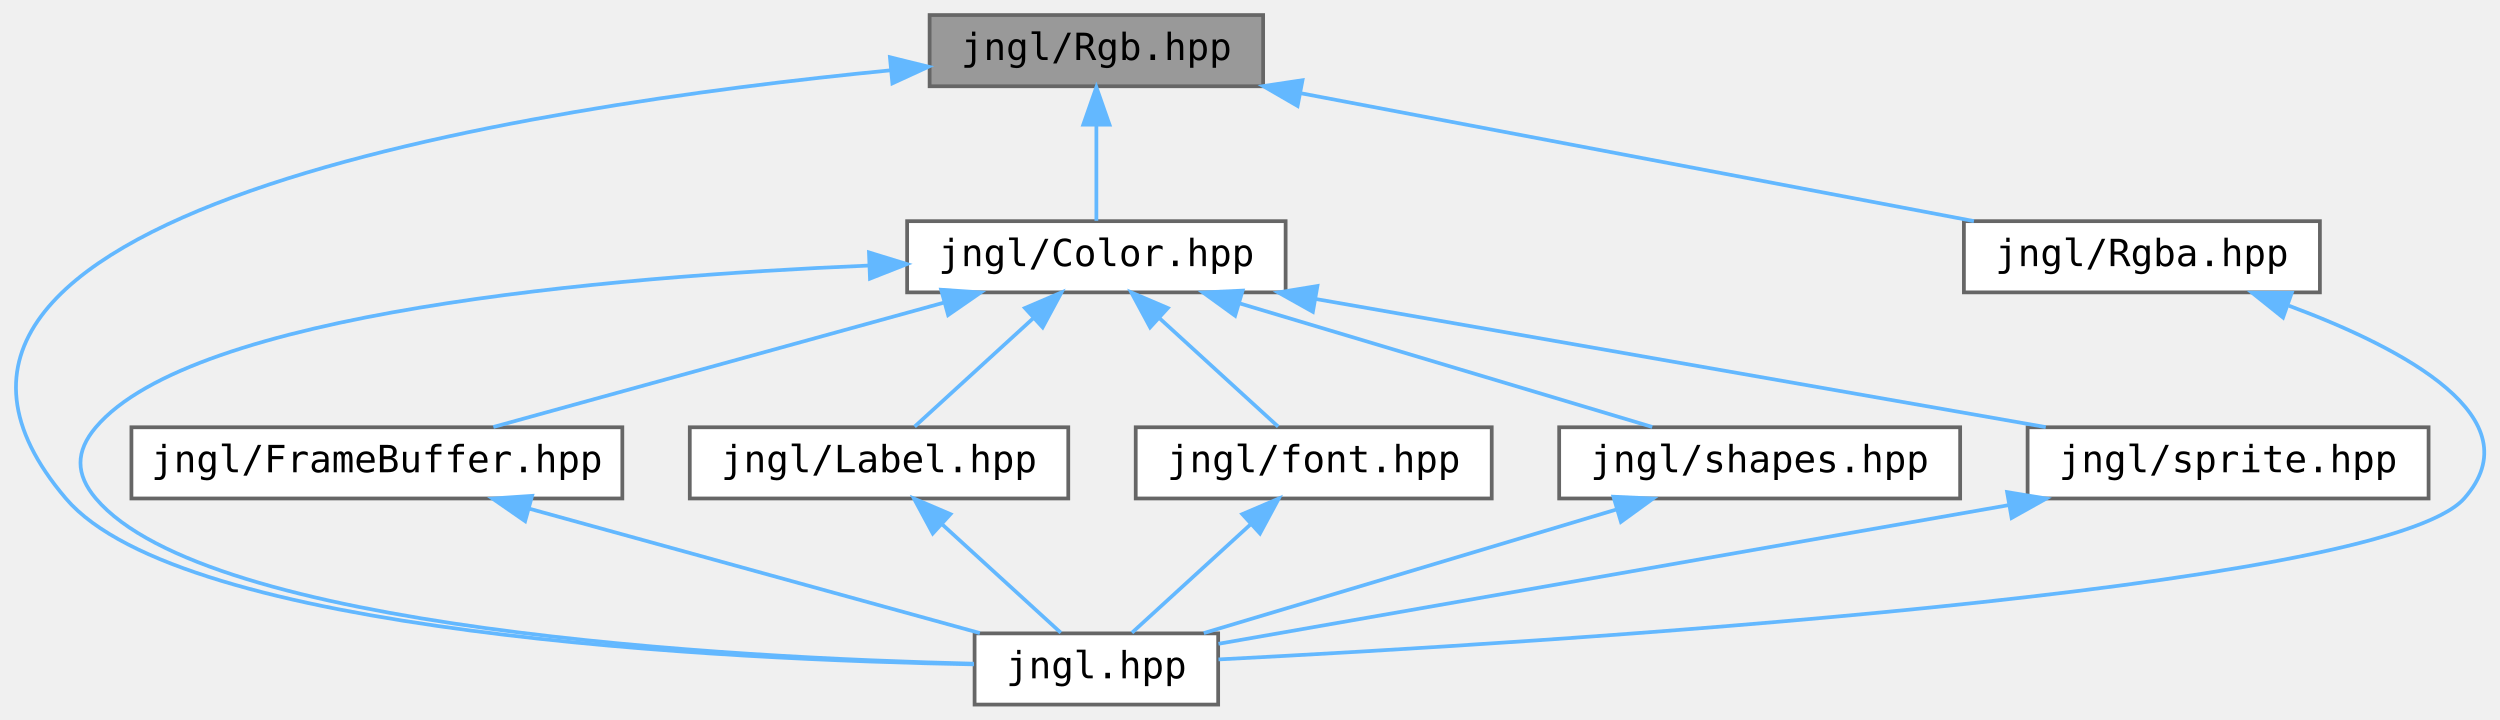
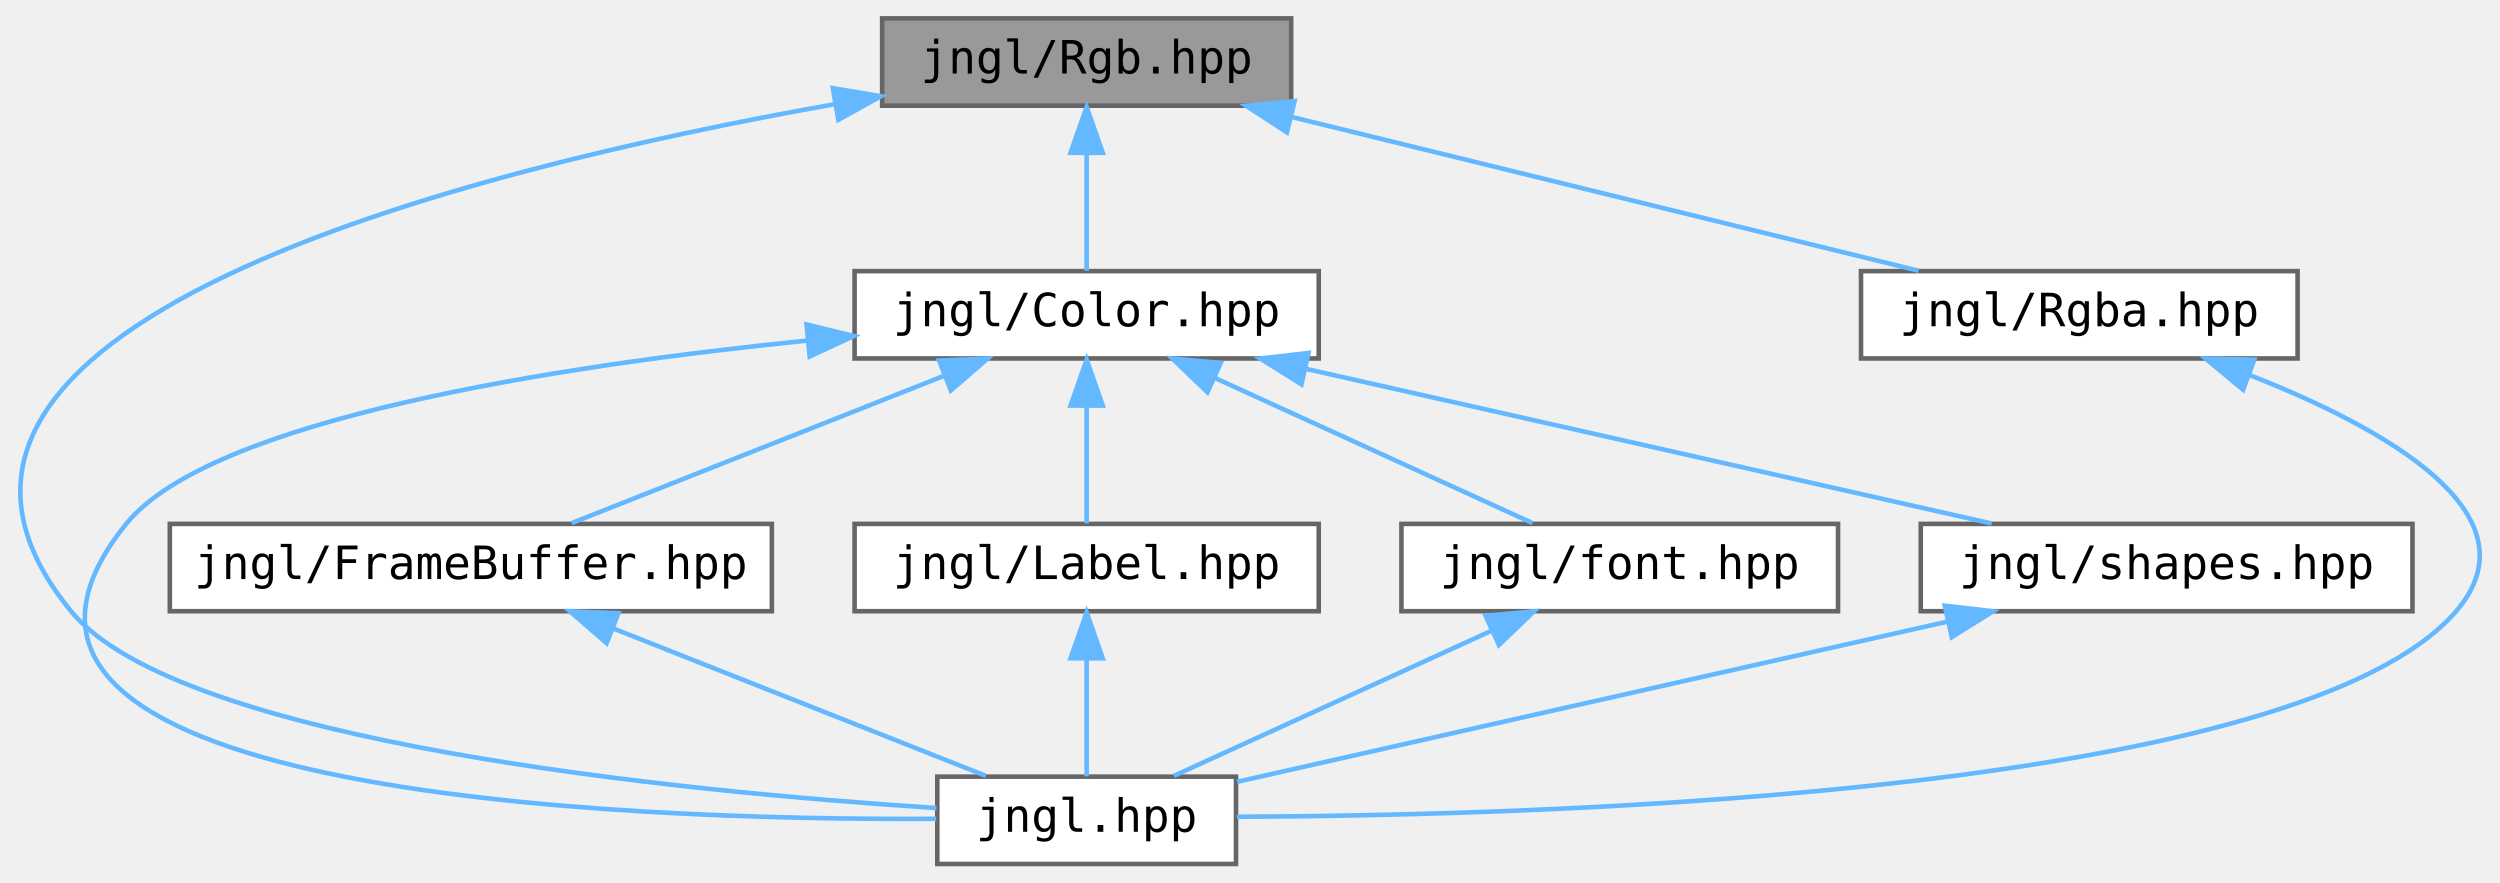
- <svg xmlns="http://www.w3.org/2000/svg" xmlns:xlink="http://www.w3.org/1999/xlink" width="667pt" height="192pt" viewBox="0.00 0.00 667.13 192.00">
+ <svg xmlns="http://www.w3.org/2000/svg" xmlns:xlink="http://www.w3.org/1999/xlink" width="544pt" height="192pt" viewBox="0.00 0.00 543.53 192.00">
  <g id="graph0" class="graph" transform="scale(1 1) rotate(0) translate(4 188)">
    <g id="node1" class="node">
      <g id="a_node1">
        <a xlink:title="Contains jngl::Rgb class.">
-           <polygon fill="#999999" stroke="#666666" points="333.07,-184 244.07,-184 244.07,-165 333.07,-165 333.07,-184" />
-           <text text-anchor="middle" x="288.57" y="-172" font-family="ui-monospace,monospace" font-size="10.00">jngl/Rgb.hpp</text>
+           <polygon fill="#999999" stroke="#666666" points="276.72,-184 187.72,-184 187.72,-165 276.72,-165 276.72,-184" />
+           <text text-anchor="middle" x="232.22" y="-172" font-family="ui-monospace,monospace" font-size="10.00">jngl/Rgb.hpp</text>
        </a>
      </g>
    </g>
    <g id="node2" class="node">
      <g id="a_node2">
        <a xlink:href="jngl_8hpp.html" target="_top" xlink:title="Includes all JNGL headers except for init.hpp.">
-           <polygon fill="white" stroke="#666666" points="321.07,-19 256.07,-19 256.07,0 321.07,0 321.07,-19" />
-           <text text-anchor="middle" x="288.57" y="-7" font-family="ui-monospace,monospace" font-size="10.00">jngl.hpp</text>
+           <polygon fill="white" stroke="#666666" points="264.72,-19 199.72,-19 199.72,0 264.72,0 264.72,-19" />
+           <text text-anchor="middle" x="232.22" y="-7" font-family="ui-monospace,monospace" font-size="10.00">jngl.hpp</text>
        </a>
      </g>
    </g>
    <g id="edge1" class="edge">
-       <path fill="none" stroke="#63b8ff" d="M233.77,-169.27C136.3,-159.72 -51.19,-131.09 13.57,-55 44.37,-18.82 189.91,-11.96 255.9,-10.73" />
-       <polygon fill="#63b8ff" stroke="#63b8ff" points="233.48,-172.75 243.77,-170.21 234.14,-165.78 233.48,-172.75" />
+       <path fill="none" stroke="#63b8ff" d="M177.41,-165.33C96.67,-151.04 -39.5,-116.94 11.22,-55 34.65,-26.38 143.94,-15.77 199.54,-12.17" />
+       <polygon fill="#63b8ff" stroke="#63b8ff" points="177,-168.81 187.45,-167.06 178.19,-161.92 177,-168.81" />
    </g>
    <g id="node3" class="node">
      <g id="a_node3">
        <a xlink:href="Color_8hpp.html" target="_top" xlink:title="Contains jngl::Color class.">
-           <polygon fill="white" stroke="#666666" points="339.07,-129 238.07,-129 238.07,-110 339.07,-110 339.07,-129" />
-           <text text-anchor="middle" x="288.57" y="-117" font-family="ui-monospace,monospace" font-size="10.00">jngl/Color.hpp</text>
+           <polygon fill="white" stroke="#666666" points="282.72,-129 181.72,-129 181.72,-110 282.72,-110 282.72,-129" />
+           <text text-anchor="middle" x="232.22" y="-117" font-family="ui-monospace,monospace" font-size="10.00">jngl/Color.hpp</text>
        </a>
      </g>
    </g>
    <g id="edge2" class="edge">
-       <path fill="none" stroke="#63b8ff" d="M288.57,-154.66C288.57,-145.93 288.57,-135.99 288.57,-129.09" />
-       <polygon fill="#63b8ff" stroke="#63b8ff" points="285.07,-154.75 288.57,-164.75 292.07,-154.75 285.07,-154.75" />
+       <path fill="none" stroke="#63b8ff" d="M232.22,-154.66C232.22,-145.93 232.22,-135.99 232.22,-129.09" />
+       <polygon fill="#63b8ff" stroke="#63b8ff" points="228.72,-154.75 232.22,-164.75 235.72,-154.75 228.72,-154.75" />
    </g>
-     <g id="node9" class="node">
-       <g id="a_node9">
+     <g id="node8" class="node">
+       <g id="a_node8">
        <a xlink:href="Rgba_8hpp.html" target="_top" xlink:title="Contains jngl::Rgba class.">
-           <polygon fill="white" stroke="#666666" points="615.07,-129 520.07,-129 520.07,-110 615.07,-110 615.07,-129" />
-           <text text-anchor="middle" x="567.57" y="-117" font-family="ui-monospace,monospace" font-size="10.00">jngl/Rgba.hpp</text>
+           <polygon fill="white" stroke="#666666" points="495.72,-129 400.72,-129 400.72,-110 495.72,-110 495.72,-129" />
+           <text text-anchor="middle" x="448.22" y="-117" font-family="ui-monospace,monospace" font-size="10.00">jngl/Rgba.hpp</text>
        </a>
      </g>
    </g>
-     <g id="edge14" class="edge">
-       <path fill="none" stroke="#63b8ff" d="M343.21,-163.12C395.65,-153.16 473.88,-138.3 522.75,-129.01" />
-       <polygon fill="#63b8ff" stroke="#63b8ff" points="342.26,-159.74 333.09,-165.04 343.57,-166.62 342.26,-159.74" />
+     <g id="edge12" class="edge">
+       <path fill="none" stroke="#63b8ff" d="M276.79,-162.56C317.24,-152.64 376.09,-138.2 413.24,-129.08" />
+       <polygon fill="#63b8ff" stroke="#63b8ff" points="275.8,-159.2 266.92,-164.98 277.47,-166 275.8,-159.2" />
    </g>
    <g id="edge3" class="edge">
-       <path fill="none" stroke="#63b8ff" d="M227.92,-117.16C157.44,-114.17 47.48,-104.59 21.57,-74 16.11,-67.56 16.11,-61.44 21.57,-55 51.26,-19.95 191.32,-12.48 255.86,-10.91" />
-       <polygon fill="#63b8ff" stroke="#63b8ff" points="227.89,-120.66 238.01,-117.55 228.16,-113.67 227.89,-120.66" />
+       <path fill="none" stroke="#63b8ff" d="M171.56,-113.91C116.65,-108.35 41.62,-96.73 23.22,-74 -24.44,-15.12 129.52,-9.47 199.48,-9.82" />
+       <polygon fill="#63b8ff" stroke="#63b8ff" points="171.27,-117.4 181.56,-114.88 171.95,-110.43 171.27,-117.4" />
    </g>
    <g id="node4" class="node">
      <g id="a_node4">
        <a xlink:href="FrameBuffer_8hpp.html" target="_top" xlink:title="Contains jngl::FrameBuffer class.">
-           <polygon fill="white" stroke="#666666" points="162.07,-74 31.07,-74 31.07,-55 162.07,-55 162.07,-74" />
-           <text text-anchor="middle" x="96.57" y="-62" font-family="ui-monospace,monospace" font-size="10.00">jngl/FrameBuffer.hpp</text>
+           <polygon fill="white" stroke="#666666" points="163.72,-74 32.72,-74 32.72,-55 163.72,-55 163.72,-74" />
+           <text text-anchor="middle" x="98.22" y="-62" font-family="ui-monospace,monospace" font-size="10.00">jngl/FrameBuffer.hpp</text>
        </a>
      </g>
    </g>
    <g id="edge4" class="edge">
-       <path fill="none" stroke="#63b8ff" d="M248.04,-107.31C212.11,-97.39 160.41,-83.12 127.66,-74.08" />
-       <polygon fill="#63b8ff" stroke="#63b8ff" points="247.15,-110.7 257.72,-109.98 249.01,-103.95 247.15,-110.7" />
+       <path fill="none" stroke="#63b8ff" d="M201.35,-106.29C176.51,-96.47 142.23,-82.91 120.14,-74.17" />
+       <polygon fill="#63b8ff" stroke="#63b8ff" points="200.1,-109.56 210.69,-109.98 202.68,-103.05 200.1,-109.56" />
    </g>
    <g id="node5" class="node">
      <g id="a_node5">
        <a xlink:href="Label_8hpp.html" target="_top" xlink:title="Contains jngl::Label class.">
-           <polygon fill="white" stroke="#666666" points="281.07,-74 180.07,-74 180.07,-55 281.07,-55 281.07,-74" />
-           <text text-anchor="middle" x="230.57" y="-62" font-family="ui-monospace,monospace" font-size="10.00">jngl/Label.hpp</text>
+           <polygon fill="white" stroke="#666666" points="282.72,-74 181.72,-74 181.72,-55 282.72,-55 282.72,-74" />
+           <text text-anchor="middle" x="232.22" y="-62" font-family="ui-monospace,monospace" font-size="10.00">jngl/Label.hpp</text>
        </a>
      </g>
    </g>
    <g id="edge6" class="edge">
-       <path fill="none" stroke="#63b8ff" d="M271.66,-103.04C261.37,-93.64 248.61,-81.98 240.06,-74.17" />
-       <polygon fill="#63b8ff" stroke="#63b8ff" points="269.51,-105.82 279.25,-109.98 274.23,-100.66 269.51,-105.82" />
+       <path fill="none" stroke="#63b8ff" d="M232.22,-99.66C232.22,-90.93 232.22,-80.99 232.22,-74.09" />
+       <polygon fill="#63b8ff" stroke="#63b8ff" points="228.72,-99.75 232.22,-109.75 235.72,-99.75 228.72,-99.75" />
    </g>
    <g id="node6" class="node">
      <g id="a_node6">
        <a xlink:href="font_8hpp.html" target="_top" xlink:title="Contains jngl::Font class and related functions.">
-           <polygon fill="white" stroke="#666666" points="394.07,-74 299.07,-74 299.07,-55 394.07,-55 394.07,-74" />
-           <text text-anchor="middle" x="346.57" y="-62" font-family="ui-monospace,monospace" font-size="10.00">jngl/font.hpp</text>
+           <polygon fill="white" stroke="#666666" points="395.72,-74 300.72,-74 300.72,-55 395.72,-55 395.72,-74" />
+           <text text-anchor="middle" x="348.22" y="-62" font-family="ui-monospace,monospace" font-size="10.00">jngl/font.hpp</text>
        </a>
      </g>
    </g>
    <g id="edge8" class="edge">
-       <path fill="none" stroke="#63b8ff" d="M305.48,-103.04C315.77,-93.64 328.54,-81.98 337.08,-74.17" />
-       <polygon fill="#63b8ff" stroke="#63b8ff" points="302.91,-100.66 297.89,-109.98 307.63,-105.82 302.91,-100.66" />
+       <path fill="none" stroke="#63b8ff" d="M260.09,-105.77C281.49,-95.99 310.46,-82.75 329.24,-74.17" />
+       <polygon fill="#63b8ff" stroke="#63b8ff" points="258.5,-102.65 250.85,-109.98 261.4,-109.01 258.5,-102.65" />
    </g>
    <g id="node7" class="node">
      <g id="a_node7">
        <a xlink:href="shapes_8hpp.html" target="_top" xlink:title="Functions for drawing shapes.">
-           <polygon fill="white" stroke="#666666" points="519.07,-74 412.07,-74 412.07,-55 519.07,-55 519.07,-74" />
-           <text text-anchor="middle" x="465.57" y="-62" font-family="ui-monospace,monospace" font-size="10.00">jngl/shapes.hpp</text>
+           <polygon fill="white" stroke="#666666" points="520.72,-74 413.72,-74 413.72,-55 520.72,-55 520.72,-74" />
+           <text text-anchor="middle" x="467.22" y="-62" font-family="ui-monospace,monospace" font-size="10.00">jngl/shapes.hpp</text>
        </a>
      </g>
    </g>
    <g id="edge10" class="edge">
-       <path fill="none" stroke="#63b8ff" d="M326.79,-107.06C359.87,-97.15 406.98,-83.04 436.91,-74.08" />
-       <polygon fill="#63b8ff" stroke="#63b8ff" points="325.59,-103.76 317.01,-109.98 327.59,-110.47 325.59,-103.76" />
-     </g>
-     <g id="node8" class="node">
-       <g id="a_node8">
-         <a xlink:href="sprite_8hpp.html" target="_top" xlink:title="Contains jngl::Sprite class and related functions.">
-           <polygon fill="white" stroke="#666666" points="644.07,-74 537.07,-74 537.07,-55 644.07,-55 644.07,-74" />
-           <text text-anchor="middle" x="590.57" y="-62" font-family="ui-monospace,monospace" font-size="10.00">jngl/sprite.hpp</text>
-         </a>
-       </g>
-     </g>
-     <g id="edge12" class="edge">
-       <path fill="none" stroke="#63b8ff" d="M346.99,-108.25C403.7,-98.3 488.78,-83.36 541.92,-74.04" />
-       <polygon fill="#63b8ff" stroke="#63b8ff" points="346.34,-104.81 337.09,-109.98 347.55,-111.7 346.34,-104.81" />
+       <path fill="none" stroke="#63b8ff" d="M279.87,-107.75C323.9,-97.82 388.48,-83.26 429.16,-74.08" />
+       <polygon fill="#63b8ff" stroke="#63b8ff" points="278.96,-104.37 269.97,-109.98 280.5,-111.2 278.96,-104.37" />
    </g>
    <g id="edge5" class="edge">
-       <path fill="none" stroke="#63b8ff" d="M137.11,-52.31C173.03,-42.39 224.73,-28.12 257.48,-19.08" />
-       <polygon fill="#63b8ff" stroke="#63b8ff" points="136.13,-48.95 127.42,-54.98 137.99,-55.7 136.13,-48.95" />
+       <path fill="none" stroke="#63b8ff" d="M129.09,-51.29C153.92,-41.47 188.21,-27.91 210.3,-19.17" />
+       <polygon fill="#63b8ff" stroke="#63b8ff" points="127.76,-48.05 119.75,-54.98 130.33,-54.56 127.76,-48.05" />
    </g>
    <g id="edge7" class="edge">
-       <path fill="none" stroke="#63b8ff" d="M247.48,-48.04C257.77,-38.64 270.54,-26.98 279.08,-19.17" />
-       <polygon fill="#63b8ff" stroke="#63b8ff" points="244.91,-45.66 239.89,-54.98 249.63,-50.82 244.91,-45.66" />
+       <path fill="none" stroke="#63b8ff" d="M232.22,-44.66C232.22,-35.93 232.22,-25.99 232.22,-19.09" />
+       <polygon fill="#63b8ff" stroke="#63b8ff" points="228.72,-44.75 232.22,-54.75 235.72,-44.75 228.72,-44.75" />
    </g>
    <g id="edge9" class="edge">
-       <path fill="none" stroke="#63b8ff" d="M329.66,-48.04C319.37,-38.64 306.61,-26.98 298.06,-19.17" />
-       <polygon fill="#63b8ff" stroke="#63b8ff" points="327.51,-50.82 337.25,-54.98 332.23,-45.66 327.51,-50.82" />
+       <path fill="none" stroke="#63b8ff" d="M320.35,-50.77C298.95,-40.99 269.98,-27.75 251.19,-19.17" />
+       <polygon fill="#63b8ff" stroke="#63b8ff" points="319.03,-54.01 329.58,-54.98 321.94,-47.65 319.03,-54.01" />
    </g>
    <g id="edge11" class="edge">
-       <path fill="none" stroke="#63b8ff" d="M427.35,-52.06C394.27,-42.15 347.16,-28.04 317.23,-19.08" />
-       <polygon fill="#63b8ff" stroke="#63b8ff" points="426.55,-55.47 437.13,-54.98 428.56,-48.76 426.55,-55.47" />
+       <path fill="none" stroke="#63b8ff" d="M419.43,-52.72C373.42,-42.35 305.09,-26.93 264.95,-17.88" />
+       <polygon fill="#63b8ff" stroke="#63b8ff" points="418.94,-56.2 429.46,-54.98 420.48,-49.37 418.94,-56.2" />
    </g>
    <g id="edge13" class="edge">
-       <path fill="none" stroke="#63b8ff" d="M531.89,-53.2C469.02,-42.17 371.52,-25.06 321.15,-16.22" />
-       <polygon fill="#63b8ff" stroke="#63b8ff" points="531.6,-56.7 542.05,-54.98 532.81,-49.81 531.6,-56.7" />
-     </g>
-     <g id="edge15" class="edge">
-       <path fill="none" stroke="#63b8ff" d="M606.76,-106.45C637.62,-94.99 672.5,-76.38 653.57,-55 631.67,-30.27 406.54,-16.44 321.16,-12.05" />
-       <polygon fill="#63b8ff" stroke="#63b8ff" points="605.23,-103.28 596.96,-109.91 607.56,-109.88 605.23,-103.28" />
+       <path fill="none" stroke="#63b8ff" d="M485.09,-106.46C514.64,-94.9 548.41,-76.11 530.22,-55 496.24,-15.57 335.02,-10.55 264.91,-10.27" />
+       <polygon fill="#63b8ff" stroke="#63b8ff" points="483.86,-103.19 475.71,-109.96 486.3,-109.75 483.86,-103.19" />
    </g>
  </g>
</svg>
